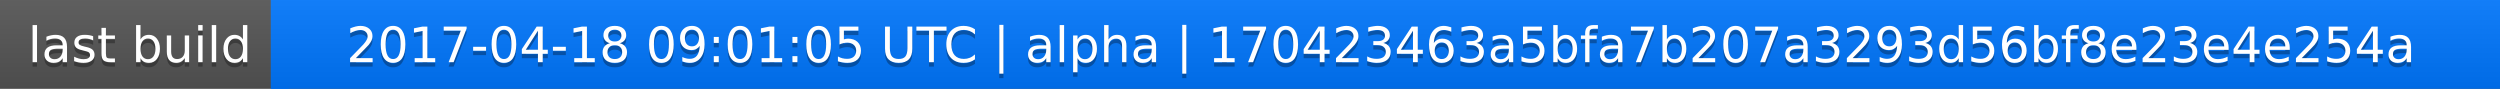
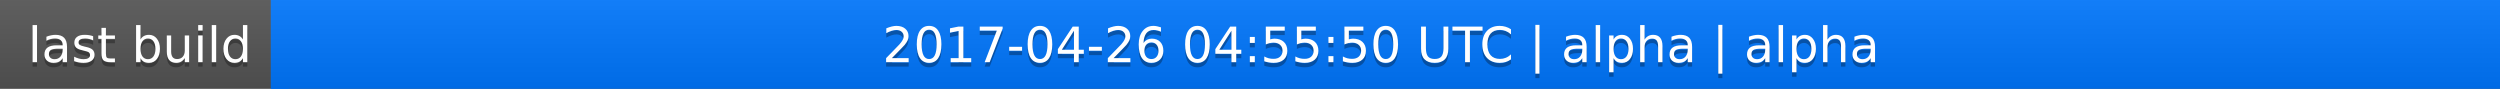
<svg xmlns="http://www.w3.org/2000/svg" width="563" height="20">
  <linearGradient id="a" x2="0" y2="100%">
    <stop offset="0" stop-color="#bbb" stop-opacity=".1" />
    <stop offset="1" stop-opacity=".1" />
  </linearGradient>
  <rect rx="0" width="563" height="20" fill="#555" />
  <rect rx="0" x="61" width="502" height="20" fill="#07f" />
  <path fill="#07f" d="M61 0h4v20h-4z" />
  <rect rx="0" width="563" height="20" fill="url(#a)" />
  <g fill="#fff" text-anchor="middle" font-family="DejaVu Sans,Verdana,Geneva,sans-serif" font-size="11">
    <text x="31.5" y="15" fill="#010101" fill-opacity=".3">last build</text>
    <text x="31.5" y="14">last build</text>
-     <text x="311" y="15" fill="#010101" fill-opacity=".3">2017-04-18 09:01:05 UTC | alpha | 170423463a5bfa7b207a3293d56bf8e23e4e254a</text>
-     <text x="311" y="14">2017-04-18 09:01:05 UTC | alpha | 170423463a5bfa7b207a3293d56bf8e23e4e254a</text>
+     <text x="311" y="15" fill="#010101" fill-opacity=".3">2017-04-26 04:55:50 UTC | alpha | alpha</text>
+     <text x="311" y="14">2017-04-26 04:55:50 UTC | alpha | alpha</text>
  </g>
</svg>
